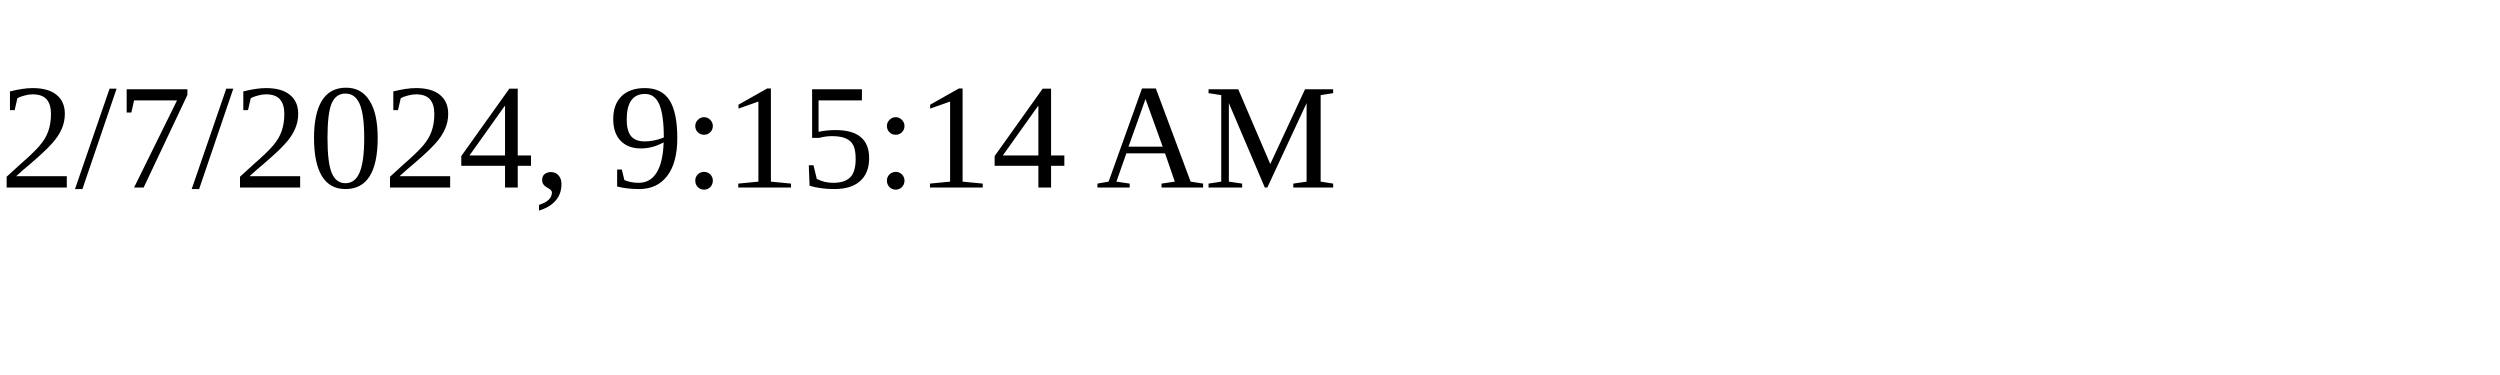
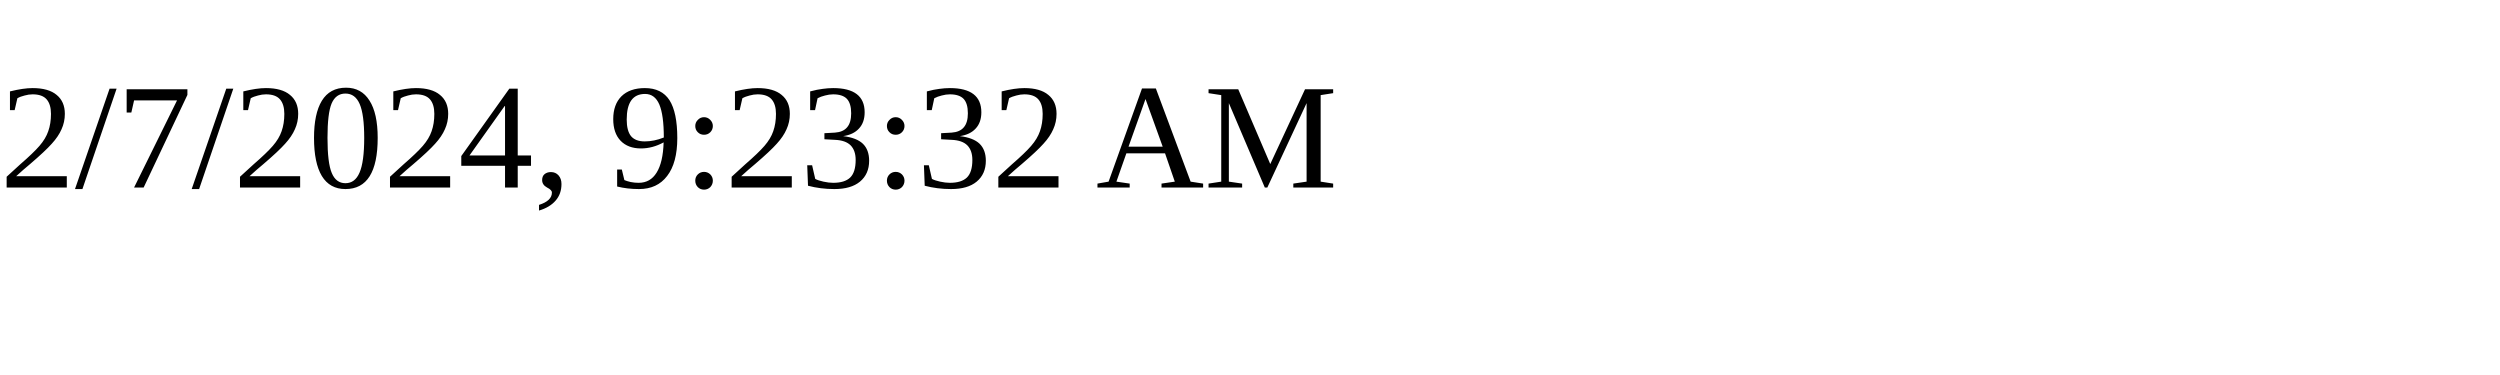
<svg xmlns="http://www.w3.org/2000/svg" height="30" width="200">
-   <text x="0" y="15">2/7/2024, 9:15:14 AM</text>
+   <text x="0" y="15">2/7/2024, 9:23:32 AM</text>
</svg>
